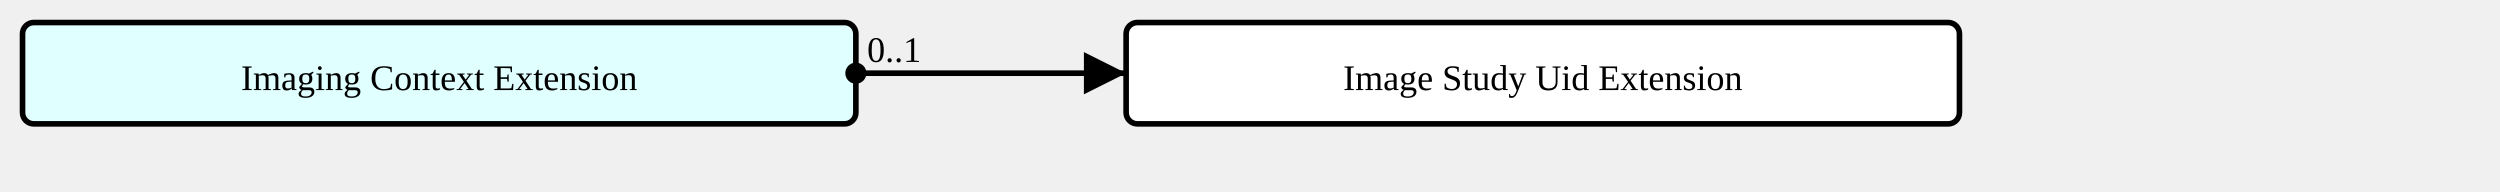
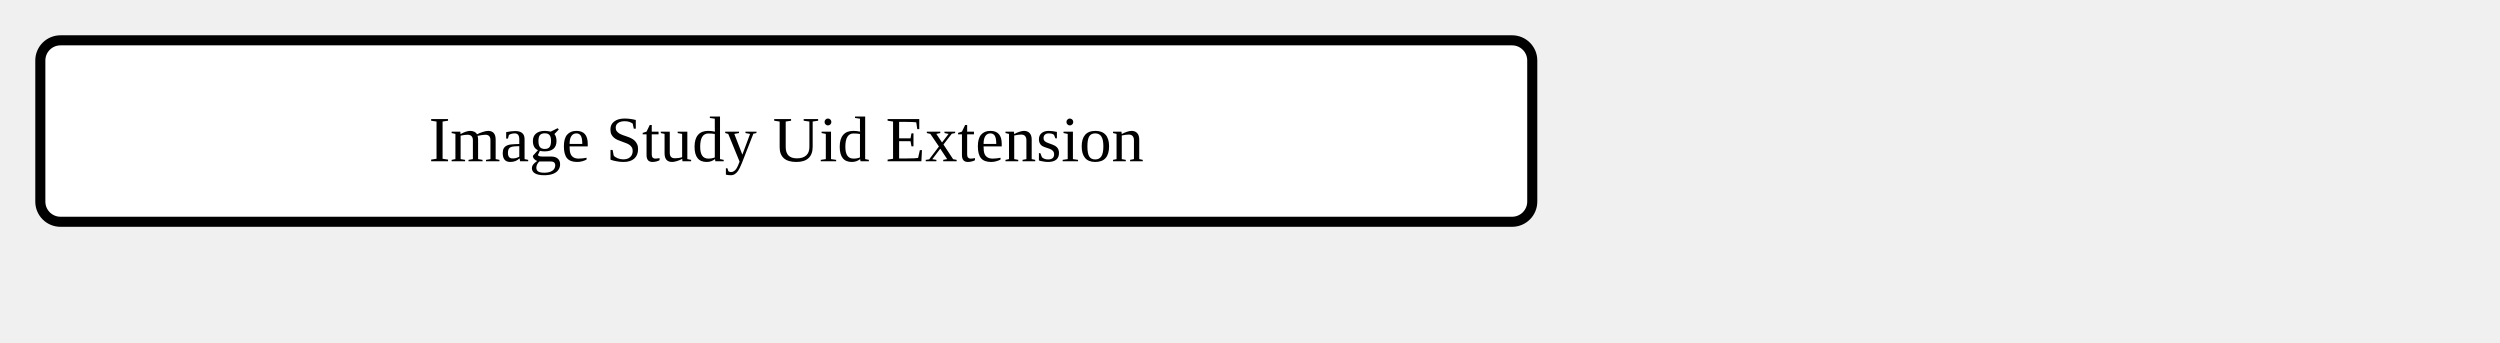
- <svg xmlns="http://www.w3.org/2000/svg" version="1.1" width="832.5" height="63.75">
+ <svg xmlns="http://www.w3.org/2000/svg" version="1.1" width="465" height="63.75">
  <defs>
    <marker id="arrowStart" markerWidth="3.75" markerHeight="3.75" markerUnits="px" refX="1.875" refY="1.875">
      <circle fill="Black" stroke-width="0" cx="1.875" cy="1.875" r="1.875" />
    </marker>
    <marker id="arrowEnd" markerWidth="7.5" markerHeight="7.5" markerUnits="px" refX="7.5" refY="3.75">
      <polygon fill="Black" stroke-width="0" points="0 0 7.5 3.75 0 7.5" />
    </marker>
  </defs>
  <g>
    <g transform="translate(7.5 7.5)">
-       <a href="./StructureDefinition-ImagingContextExtension.html" target="_top">
-         <rect fill="LightCyan" stroke="Black" stroke-width="1.875" x="0" y="0" width="277.5" height="33.75" rx="3.75" ry="3.75" />
-       </a>
-       <a href="./StructureDefinition-ImagingContextExtension.html" target="_top">
-         <text x="138.75" y="22.5" text-anchor="middle">Imaging Context Extension</text>
-       </a>
-     </g>
-     <line stroke="Black" stroke-width="1.875" marker-end="url(#arrowEnd)" x1="330" y1="24.375" x2="375" y2="24.375" />
-     <text x="333.75" y="20.625" text-anchor="left" />
-     <line stroke="Black" stroke-width="1.875" marker-start="url(#arrowStart)" x1="285" y1="24.375" x2="330" y2="24.375" />
-     <text x="288.75" y="20.625" text-anchor="left">0..1</text>
-     <line stroke="Black" stroke-width="1.875" x1="330" y1="24.375" x2="330" y2="24.375" />
-   </g>
-   <g>
-     <g transform="translate(375 7.5)">
      <rect fill="White" stroke="Black" stroke-width="1.875" x="0" y="0" width="277.5" height="33.75" rx="3.75" ry="3.75" />
      <text x="138.75" y="22.5" text-anchor="middle">Image Study Uid Extension</text>
    </g>
  </g>
</svg>
